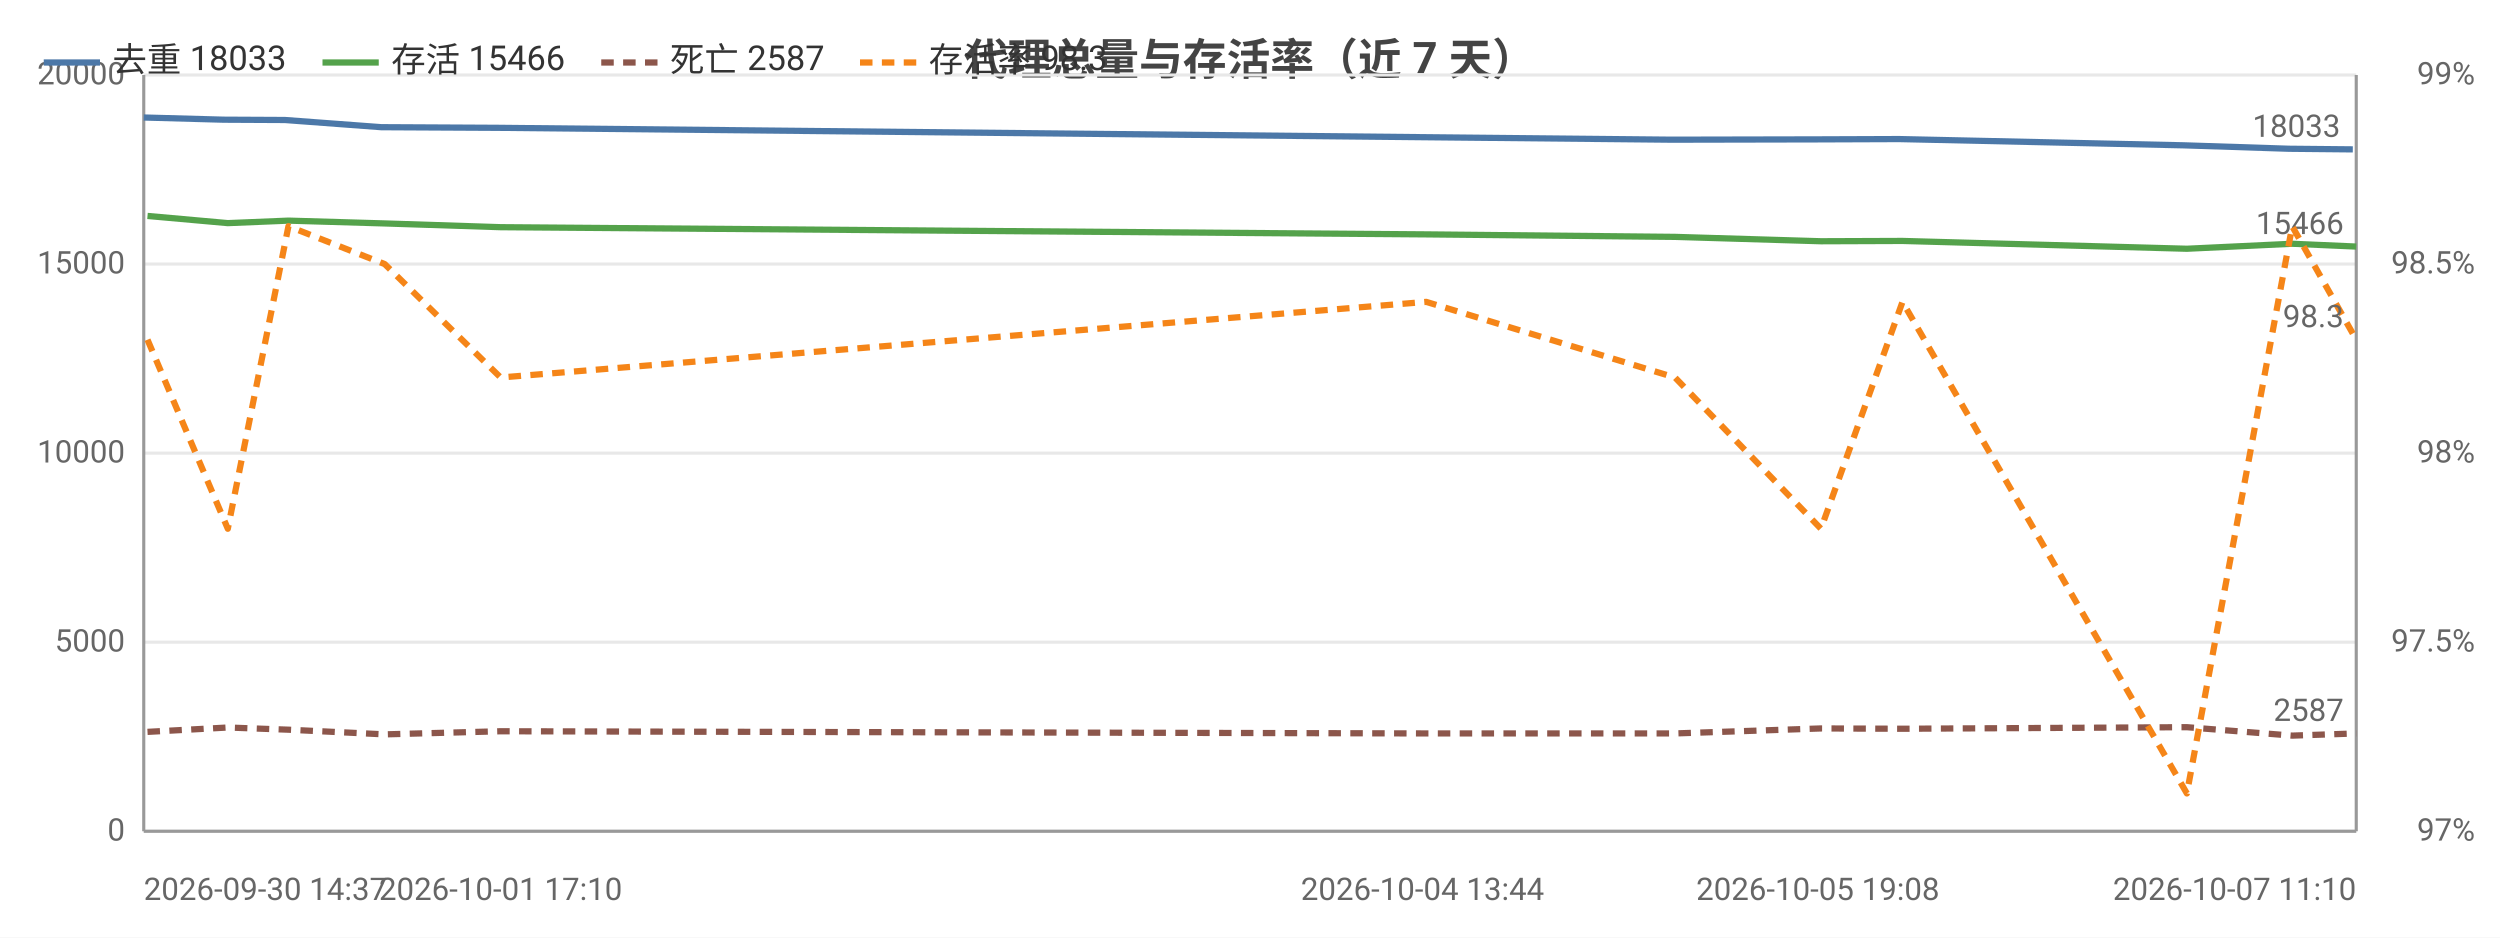
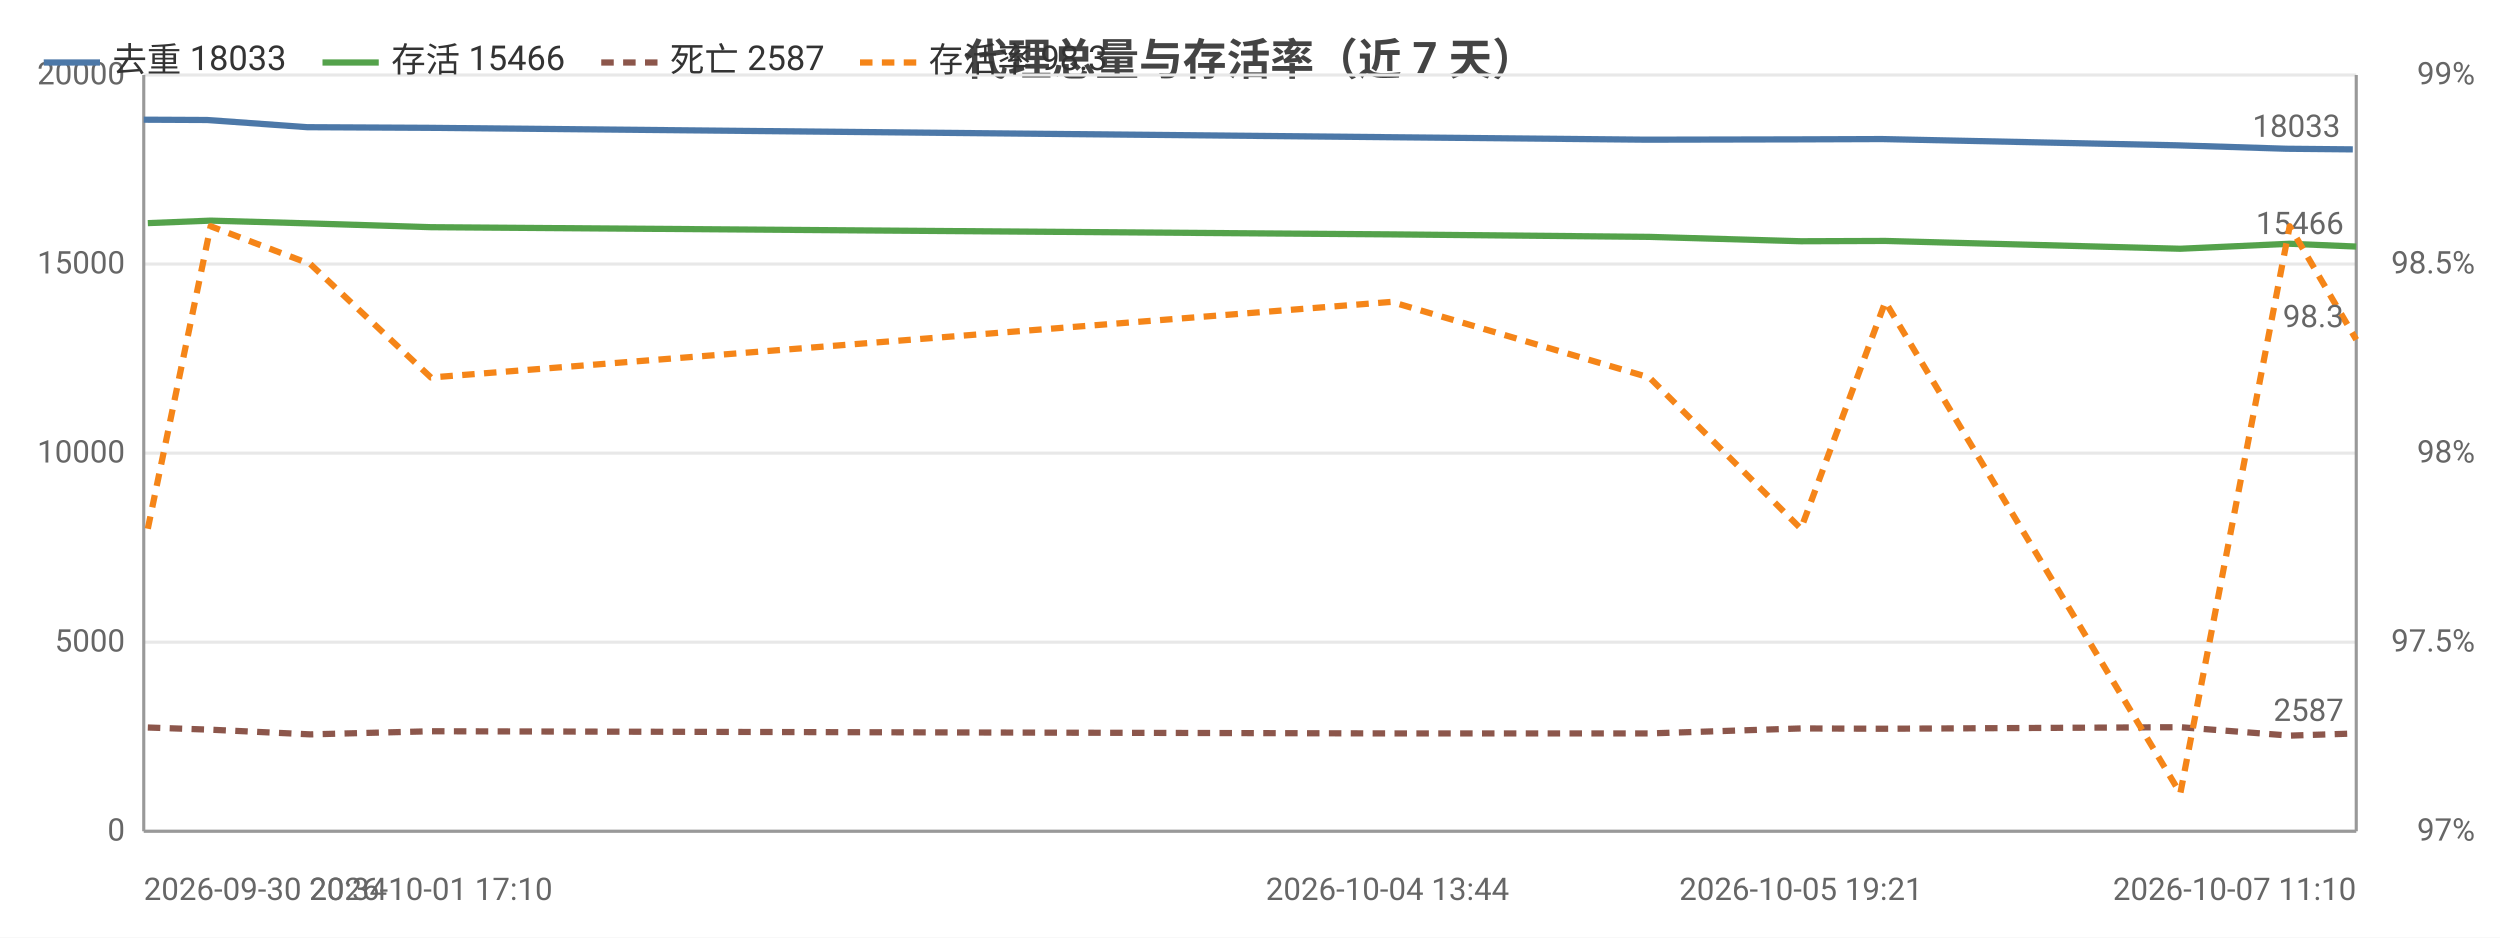
<svg xmlns="http://www.w3.org/2000/svg" width="800" height="300" viewBox="0 0 800 300">
  <rect width="800" height="300" fill="#ffffff" />
  <style>text{font-family:system-ui,-apple-system,'Segoe UI',Roboto,'PingFang SC','Microsoft YaHei','Noto Sans CJK SC',sans-serif}.g{stroke:#e8e8e8;stroke-width:1}.a{stroke:#999;stroke-width:1}.t{font-size:10px;fill:#666}.m{font-size:10px;text-anchor:middle;fill:#666}.e{font-size:10px;text-anchor:end;fill:#666}.l{font-size:11px;fill:#333}.tt{font-size:14px;font-weight:600;text-anchor:middle;fill:#444}.em{font-size:13px;text-anchor:middle;fill:#999}</style>
  <text class="tt" x="400.0" y="24">代理总量与存活率（近 7 天）</text>
  <line class="g" x1="46" y1="266" x2="754" y2="266" />
  <text class="e" x="40" y="269">0</text>
  <line class="g" x1="46" y1="205.5" x2="754" y2="205.5" />
  <text class="e" x="40" y="208.5">5000</text>
  <line class="g" x1="46" y1="145" x2="754" y2="145" />
  <text class="e" x="40" y="148">10000</text>
  <line class="g" x1="46" y1="84.5" x2="754" y2="84.5" />
  <text class="e" x="40" y="87.5">15000</text>
  <line class="g" x1="46" y1="24" x2="754" y2="24" />
  <text class="e" x="40" y="27">20000</text>
  <text class="e" x="792" y="269">97%</text>
  <text class="e" x="792" y="208.5">97.5%</text>
  <text class="e" x="792" y="148">98%</text>
  <text class="e" x="792" y="87.5">98.5%</text>
  <text class="e" x="792" y="27">99%</text>
  <line class="a" x1="754" y1="24" x2="754" y2="266" />
  <line class="a" x1="46" y1="24" x2="46" y2="266" />
  <line class="a" x1="46" y1="266" x2="754" y2="266" />
-   <polyline fill="none" stroke="#4c78a8" stroke-width="2" stroke-linejoin="round" points="46,37.6 71.6,38.3 91.2,38.4 122.0,40.7 159.2,40.9 455.2,43.9 535.0,44.7 581.7,44.6 607.7,44.5 698.7,46.5 732.5,47.6 752.9,47.8" />
-   <circle cx="46" cy="37.6" r="4" fill="transparent" />
-   <circle cx="71.6" cy="38.3" r="4" fill="transparent" />
-   <circle cx="91.2" cy="38.4" r="4" fill="transparent" />
-   <circle cx="122.0" cy="40.7" r="4" fill="transparent" />
-   <circle cx="159.2" cy="40.9" r="4" fill="transparent" />
-   <circle cx="455.2" cy="43.9" r="4" fill="transparent" />
-   <circle cx="535.0" cy="44.7" r="4" fill="transparent" />
-   <circle cx="581.7" cy="44.6" r="4" fill="transparent" />
-   <circle cx="607.7" cy="44.5" r="4" fill="transparent" />
-   <circle cx="698.7" cy="46.5" r="4" fill="transparent" />
-   <circle cx="732.5" cy="47.6" r="4" fill="transparent" />
+   <polyline fill="none" stroke="#4c78a8" stroke-width="2" stroke-linejoin="round" points="46,38.3 66.3,38.4 98.3,40.7 136.9,40.9 444.0,43.9 526.8,44.7 575.3,44.6 602.2,44.5 696.6,46.5 731.7,47.6 752.9,47.8" />
+   <circle cx="46" cy="38.3" r="4" fill="transparent" />
+   <circle cx="66.3" cy="38.4" r="4" fill="transparent" />
+   <circle cx="98.3" cy="40.7" r="4" fill="transparent" />
+   <circle cx="136.9" cy="40.9" r="4" fill="transparent" />
+   <circle cx="444.0" cy="43.9" r="4" fill="transparent" />
+   <circle cx="526.8" cy="44.7" r="4" fill="transparent" />
+   <circle cx="575.3" cy="44.6" r="4" fill="transparent" />
+   <circle cx="602.2" cy="44.5" r="4" fill="transparent" />
+   <circle cx="696.6" cy="46.5" r="4" fill="transparent" />
+   <circle cx="731.7" cy="47.6" r="4" fill="transparent" />
  <circle cx="752.9" cy="47.8" r="4" fill="transparent" />
  <text class="t" x="748.9" y="43.8" text-anchor="end" fill="#4c78a8">18033</text>
-   <polyline fill="none" stroke="#54a24b" stroke-width="2" stroke-linejoin="round" points="47.2,69.1 72.9,71.4 92.3,70.6 123.1,71.5 160.2,72.7 456.4,75.0 536.0,75.8 582.7,77.2 608.8,77.1 699.8,79.6 733.5,78.0 754,78.9" />
-   <circle cx="47.2" cy="69.1" r="4" fill="transparent" />
-   <circle cx="72.9" cy="71.4" r="4" fill="transparent" />
-   <circle cx="92.3" cy="70.6" r="4" fill="transparent" />
-   <circle cx="123.1" cy="71.5" r="4" fill="transparent" />
-   <circle cx="160.2" cy="72.7" r="4" fill="transparent" />
-   <circle cx="456.4" cy="75.0" r="4" fill="transparent" />
-   <circle cx="536.0" cy="75.8" r="4" fill="transparent" />
-   <circle cx="582.7" cy="77.2" r="4" fill="transparent" />
-   <circle cx="608.8" cy="77.1" r="4" fill="transparent" />
-   <circle cx="699.8" cy="79.6" r="4" fill="transparent" />
-   <circle cx="733.5" cy="78.0" r="4" fill="transparent" />
+   <polyline fill="none" stroke="#54a24b" stroke-width="2" stroke-linejoin="round" points="47.3,71.4 67.4,70.6 99.3,71.5 137.9,72.7 445.3,75.0 527.8,75.8 576.3,77.2 603.3,77.1 697.7,79.6 732.7,78.0 754,78.9" />
+   <circle cx="47.3" cy="71.4" r="4" fill="transparent" />
+   <circle cx="67.4" cy="70.6" r="4" fill="transparent" />
+   <circle cx="99.3" cy="71.5" r="4" fill="transparent" />
+   <circle cx="137.9" cy="72.7" r="4" fill="transparent" />
+   <circle cx="445.3" cy="75.0" r="4" fill="transparent" />
+   <circle cx="527.8" cy="75.8" r="4" fill="transparent" />
+   <circle cx="576.3" cy="77.2" r="4" fill="transparent" />
+   <circle cx="603.3" cy="77.1" r="4" fill="transparent" />
+   <circle cx="697.7" cy="79.6" r="4" fill="transparent" />
+   <circle cx="732.7" cy="78.0" r="4" fill="transparent" />
  <circle cx="754" cy="78.9" r="4" fill="transparent" />
  <text class="t" x="750" y="74.9" text-anchor="end" fill="#54a24b">15466</text>
-   <polyline fill="none" stroke="#8c564b" stroke-width="2" stroke-dasharray="4,3" stroke-linejoin="round" points="47.2,234.2 72.9,232.8 92.3,233.5 123.1,235.0 160.2,234.0 456.4,234.7 536.0,234.7 582.7,233.1 608.8,233.2 699.8,232.7 733.5,235.4 754,234.7" />
-   <circle cx="47.2" cy="234.2" r="4" fill="transparent" />
-   <circle cx="72.9" cy="232.8" r="4" fill="transparent" />
-   <circle cx="92.3" cy="233.5" r="4" fill="transparent" />
-   <circle cx="123.1" cy="235.0" r="4" fill="transparent" />
-   <circle cx="160.2" cy="234.0" r="4" fill="transparent" />
-   <circle cx="456.4" cy="234.7" r="4" fill="transparent" />
-   <circle cx="536.0" cy="234.7" r="4" fill="transparent" />
-   <circle cx="582.7" cy="233.1" r="4" fill="transparent" />
-   <circle cx="608.8" cy="233.2" r="4" fill="transparent" />
-   <circle cx="699.8" cy="232.7" r="4" fill="transparent" />
-   <circle cx="733.5" cy="235.4" r="4" fill="transparent" />
+   <polyline fill="none" stroke="#8c564b" stroke-width="2" stroke-dasharray="4,3" stroke-linejoin="round" points="47.3,232.8 67.4,233.5 99.3,235.0 137.9,234.0 445.3,234.7 527.8,234.7 576.3,233.1 603.3,233.2 697.7,232.7 732.7,235.4 754,234.7" />
+   <circle cx="47.3" cy="232.8" r="4" fill="transparent" />
+   <circle cx="67.4" cy="233.5" r="4" fill="transparent" />
+   <circle cx="99.3" cy="235.0" r="4" fill="transparent" />
+   <circle cx="137.9" cy="234.0" r="4" fill="transparent" />
+   <circle cx="445.3" cy="234.7" r="4" fill="transparent" />
+   <circle cx="527.8" cy="234.7" r="4" fill="transparent" />
+   <circle cx="576.3" cy="233.1" r="4" fill="transparent" />
+   <circle cx="603.3" cy="233.2" r="4" fill="transparent" />
+   <circle cx="697.7" cy="232.7" r="4" fill="transparent" />
+   <circle cx="732.7" cy="235.4" r="4" fill="transparent" />
  <circle cx="754" cy="234.7" r="4" fill="transparent" />
  <text class="t" x="750" y="230.7" text-anchor="end" fill="#8c564b">2587</text>
-   <polyline fill="none" stroke="#f58518" stroke-width="2" stroke-dasharray="4,3" stroke-linejoin="round" points="47.2,108.7 72.9,169.2 92.3,72.4 123.1,84.5 160.2,120.8 456.4,96.6 536.0,120.8 582.7,169.2 608.8,96.6 699.8,253.9 733.5,72.4 754,108.7" />
-   <circle cx="47.2" cy="108.7" r="4" fill="transparent" />
-   <circle cx="72.9" cy="169.2" r="4" fill="transparent" />
-   <circle cx="92.3" cy="72.4" r="4" fill="transparent" />
-   <circle cx="123.1" cy="84.5" r="4" fill="transparent" />
-   <circle cx="160.2" cy="120.8" r="4" fill="transparent" />
-   <circle cx="456.4" cy="96.6" r="4" fill="transparent" />
-   <circle cx="536.0" cy="120.8" r="4" fill="transparent" />
-   <circle cx="582.7" cy="169.2" r="4" fill="transparent" />
-   <circle cx="608.8" cy="96.6" r="4" fill="transparent" />
-   <circle cx="699.8" cy="253.9" r="4" fill="transparent" />
-   <circle cx="733.5" cy="72.4" r="4" fill="transparent" />
+   <polyline fill="none" stroke="#f58518" stroke-width="2" stroke-dasharray="4,3" stroke-linejoin="round" points="47.3,169.2 67.4,72.4 99.3,84.5 137.9,120.8 445.3,96.6 527.8,120.8 576.3,169.2 603.3,96.6 697.7,253.9 732.7,72.4 754,108.7" />
+   <circle cx="47.3" cy="169.2" r="4" fill="transparent" />
+   <circle cx="67.4" cy="72.4" r="4" fill="transparent" />
+   <circle cx="99.3" cy="84.5" r="4" fill="transparent" />
+   <circle cx="137.9" cy="120.8" r="4" fill="transparent" />
+   <circle cx="445.3" cy="96.6" r="4" fill="transparent" />
+   <circle cx="527.8" cy="120.8" r="4" fill="transparent" />
+   <circle cx="576.3" cy="169.2" r="4" fill="transparent" />
+   <circle cx="603.3" cy="96.6" r="4" fill="transparent" />
+   <circle cx="697.7" cy="253.9" r="4" fill="transparent" />
+   <circle cx="732.7" cy="72.4" r="4" fill="transparent" />
  <circle cx="754" cy="108.7" r="4" fill="transparent" />
  <text class="t" x="750" y="104.7" text-anchor="end" fill="#f58518">98.3</text>
-   <text class="t" x="46" y="288">2026-09-30 14:37</text>
-   <text class="m" x="160.2" y="288">2026-10-01 17:10</text>
-   <text class="m" x="455.2" y="288">2026-10-04 13:44</text>
-   <text class="m" x="581.7" y="288">2026-10-05 19:08</text>
+   <text class="t" x="46" y="288">2026-09-30 20:34</text>
+   <text class="m" x="137.9" y="288">2026-10-01 17:10</text>
+   <text class="m" x="444.0" y="288">2026-10-04 13:44</text>
+   <text class="m" x="576.3" y="288">2026-10-05 19:21</text>
  <text class="e" x="754" y="288">2026-10-07 11:10</text>
  <line x1="14" y1="20" x2="32" y2="20" stroke="#4c78a8" stroke-width="2" />
  <text class="l" x="36" y="23">去重 18033</text>
  <line x1="103.2" y1="20" x2="121.2" y2="20" stroke="#54a24b" stroke-width="2" />
  <text class="l" x="125.2" y="23">存活 15466</text>
  <line x1="192.4" y1="20" x2="210.4" y2="20" stroke="#8c564b" stroke-width="2" stroke-dasharray="4,3" />
  <text class="l" x="214.4" y="23">死亡 2587</text>
  <line x1="275.2" y1="20" x2="293.2" y2="20" stroke="#f58518" stroke-width="2" stroke-dasharray="4,3" />
  <text class="l" x="297.2" y="23">存活率 98.3</text>
</svg>
